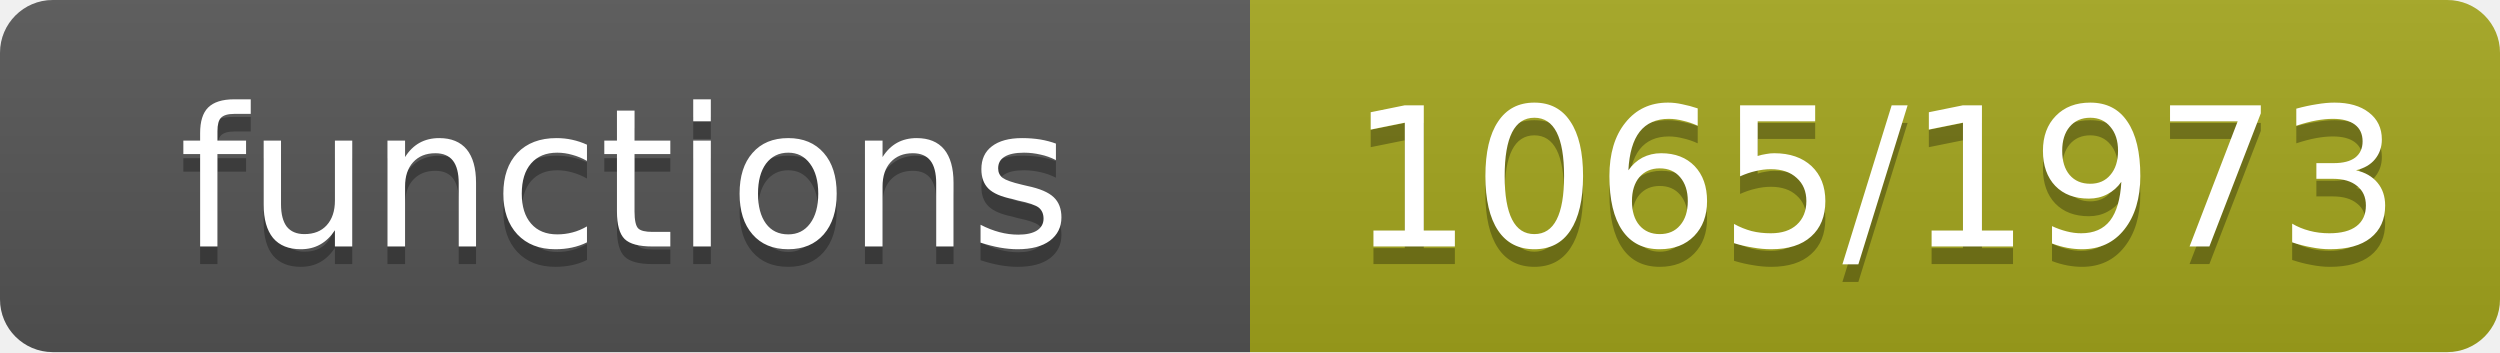
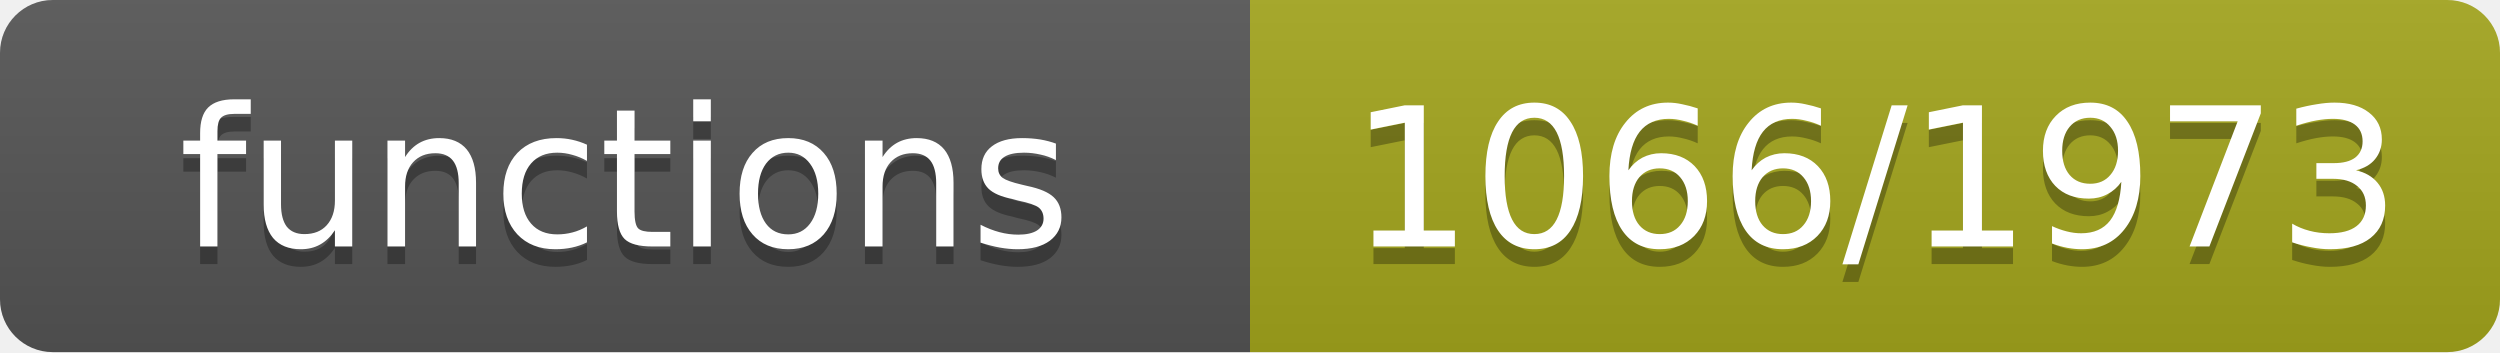
- <svg xmlns="http://www.w3.org/2000/svg" width="142" height="20" role="img" aria-label="functions: 1065/1973">
+ <svg xmlns="http://www.w3.org/2000/svg" width="142" height="20" role="img" aria-label="functions: 1066/1973">
  <linearGradient id="s" x2="0" y2="100%">
    <stop offset="0" stop-color="#bbb" stop-opacity=".1" />
    <stop offset="1" stop-opacity=".1" />
  </linearGradient>
  <clipPath id="r">
    <rect width="142" height="20" rx="3" fill="#fff" />
  </clipPath>
  <g clip-path="url(#r)">
    <rect width="71" height="20" fill="#555" />
    <rect x="71" width="71" height="20" fill="#a4a61d" />
    <rect width="142" height="20" fill="url(#s)" />
  </g>
  <g fill="#fff" text-anchor="middle" font-family="Verdana,Geneva,DejaVu Sans,sans-serif" font-size="11">
    <text x="35.5" y="15" fill="#010101" fill-opacity=".3">functions</text>
    <text x="35.5" y="14">functions</text>
-     <text x="106.5" y="15" fill="#010101" fill-opacity=".3">1065/1973</text>
-     <text x="106.5" y="14">1065/1973</text>
+     <text x="106.5" y="15" fill="#010101" fill-opacity=".3">1066/1973</text>
+     <text x="106.5" y="14">1066/1973</text>
  </g>
</svg>
